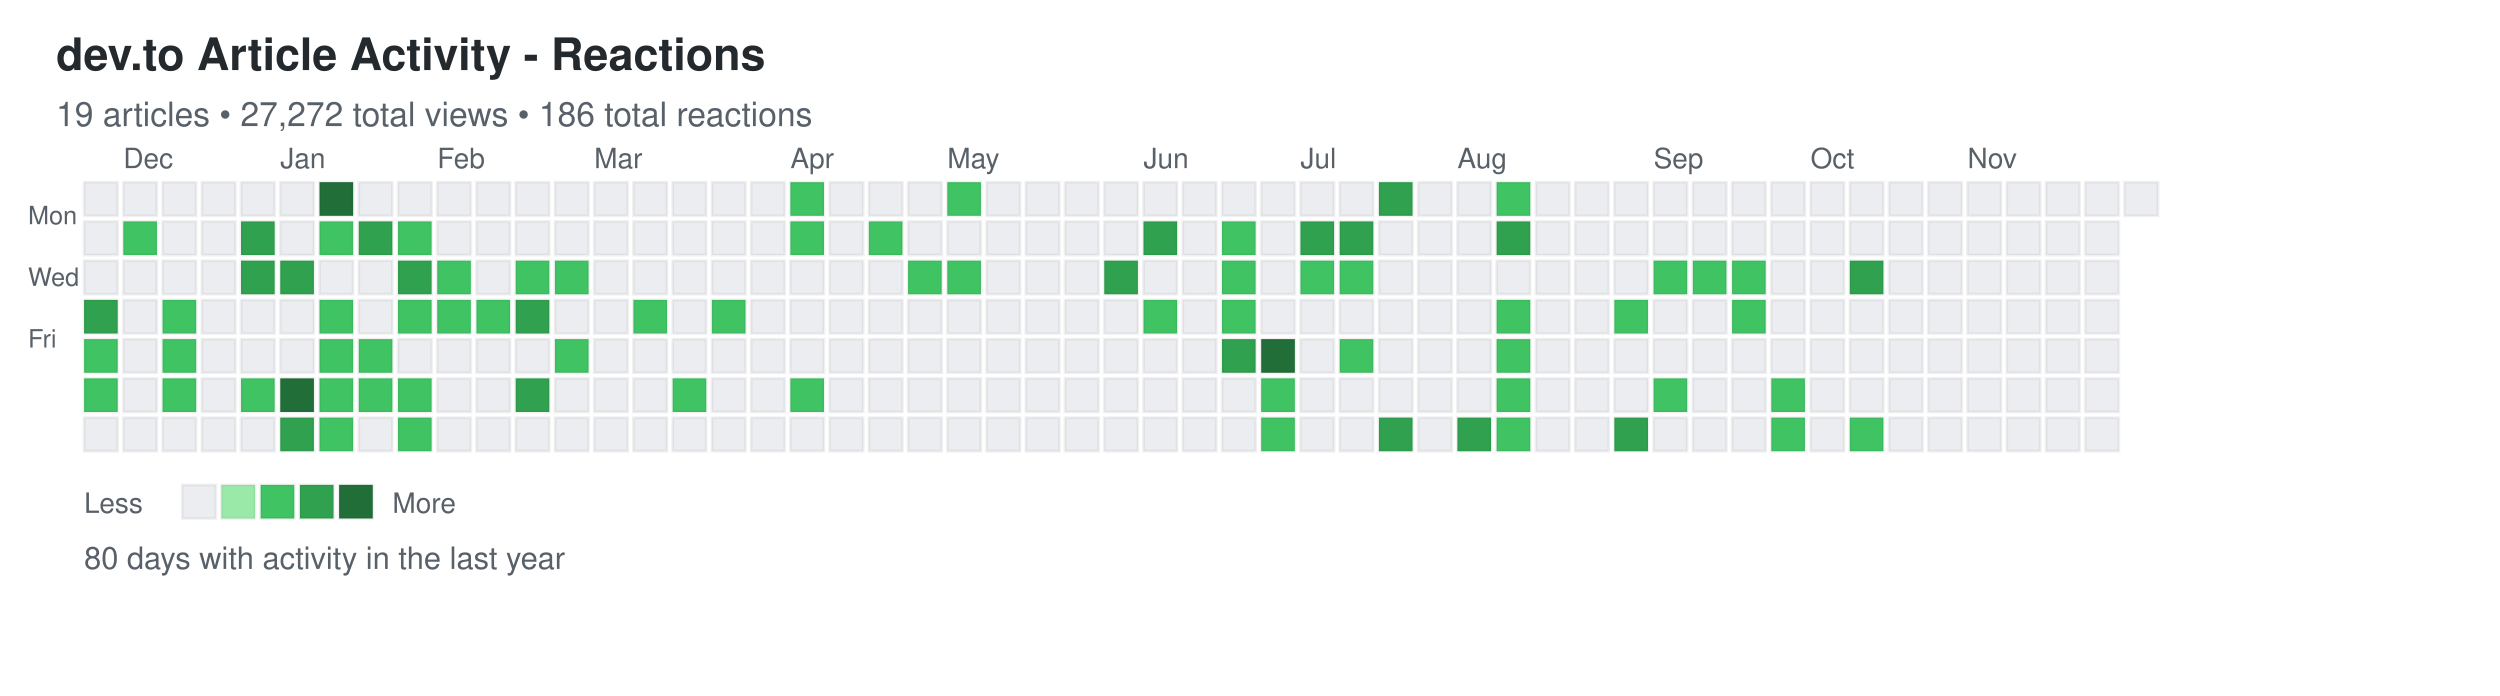
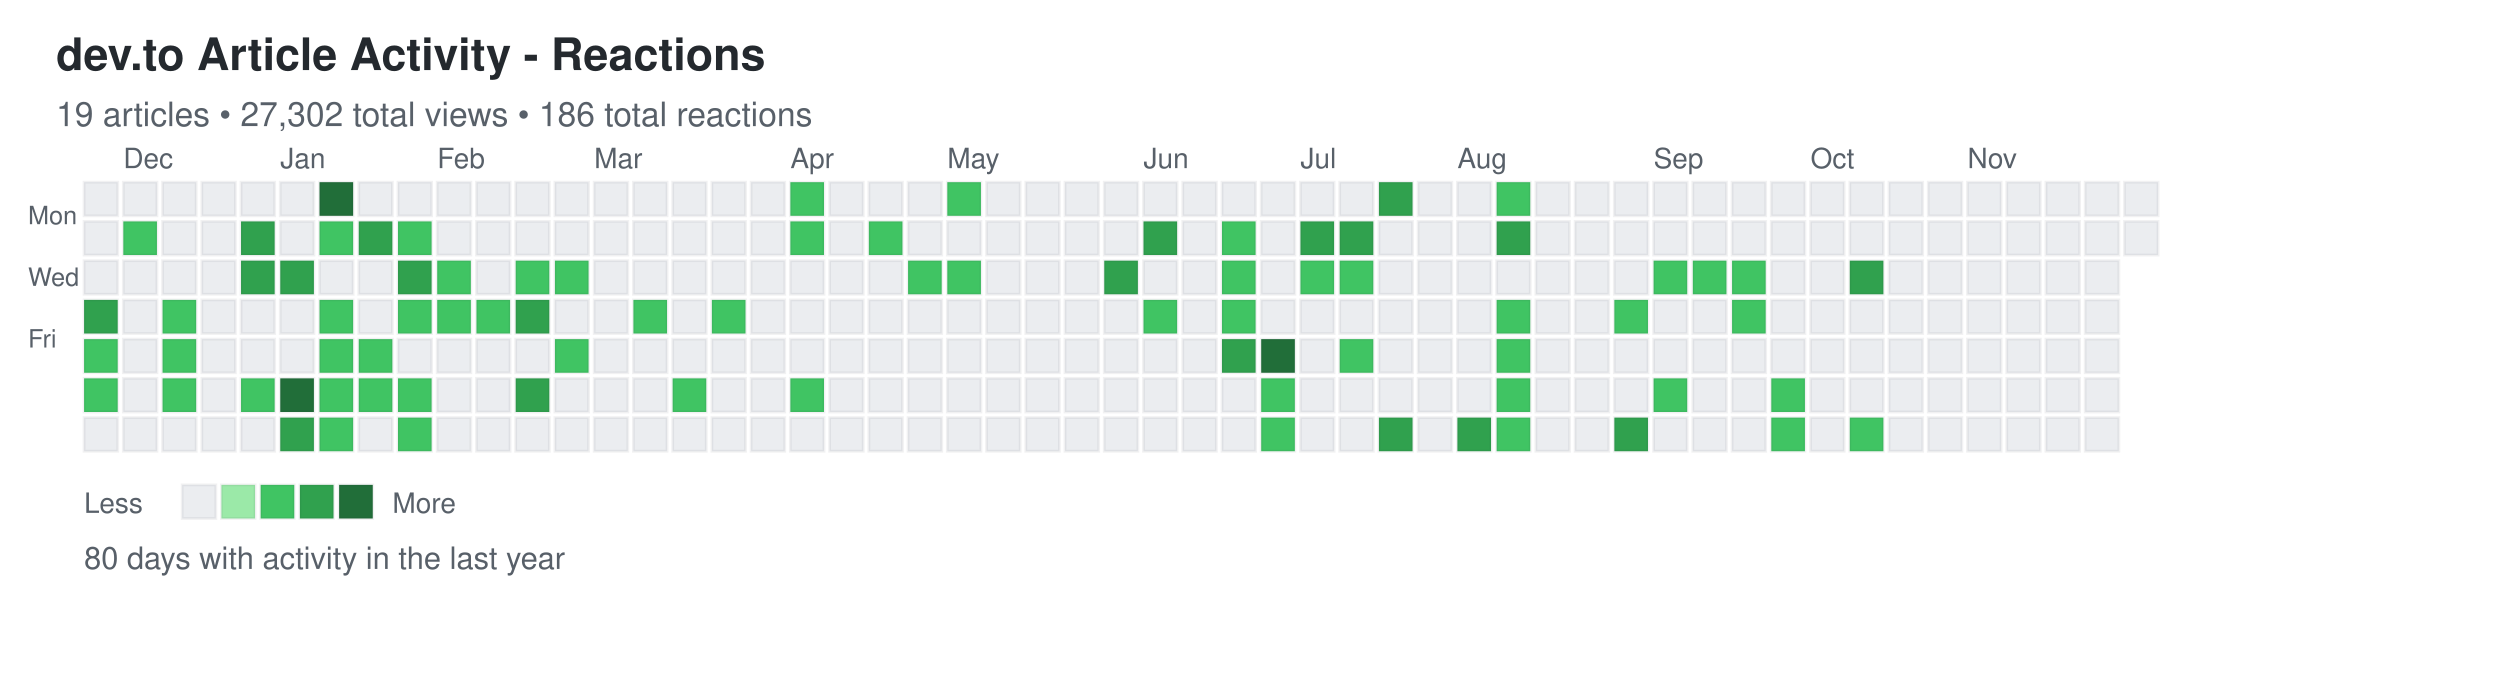
<svg xmlns="http://www.w3.org/2000/svg" width="892" height="248">
  <defs>
    <style>
.day { stroke: rgba(27,31,35,0.06); stroke-width: 1px; cursor: pointer; }
.day:hover { stroke: rgba(27,31,35,0.3); stroke-width: 2px; }
.month-label { font-family: -apple-system, BlinkMacSystemFont, "Segoe UI", Helvetica, Arial, sans-serif; font-size: 10px; fill: #586069; }
.day-label { font-family: -apple-system, BlinkMacSystemFont, "Segoe UI", Helvetica, Arial, sans-serif; font-size: 9px; fill: #586069; }
.title { font-family: -apple-system, BlinkMacSystemFont, "Segoe UI", Helvetica, Arial, sans-serif; font-size: 16px; font-weight: 600; fill: #24292e; }
.subtitle { font-family: -apple-system, BlinkMacSystemFont, "Segoe UI", Helvetica, Arial, sans-serif; font-size: 12px; fill: #586069; }
.stats { font-family: -apple-system, BlinkMacSystemFont, "Segoe UI", Helvetica, Arial, sans-serif; font-size: 11px; fill: #586069; }
.legend-text { font-family: -apple-system, BlinkMacSystemFont, "Segoe UI", Helvetica, Arial, sans-serif; font-size: 10px; fill: #586069; }
</style>
  </defs>
  <text x="20" y="25" class="title">dev.to Article Activity - Reactions</text>
-   <text x="20" y="45" class="subtitle">19 articles • 27,272 total views • 186 total reactions</text>
+   <text x="20" y="45" class="subtitle">19 articles • 27,302 total views • 186 total reactions</text>
  <text x="10" y="80" class="day-label">Mon</text>
  <text x="10" y="102" class="day-label">Wed</text>
  <text x="10" y="124" class="day-label">Fri</text>
  <rect x="30" y="65" width="12" height="12" fill="#ebedf0" class="day" data-date="2024-11-24" data-level="0" />
  <rect x="30" y="79" width="12" height="12" fill="#ebedf0" class="day" data-date="2024-11-25" data-level="0" />
  <rect x="30" y="93" width="12" height="12" fill="#ebedf0" class="day" data-date="2024-11-26" data-level="0" />
  <rect x="30" y="107" width="12" height="12" fill="#30a14e" class="day" data-date="2024-11-27" data-level="3" />
  <rect x="30" y="121" width="12" height="12" fill="#40c463" class="day" data-date="2024-11-28" data-level="2" />
  <rect x="30" y="135" width="12" height="12" fill="#40c463" class="day" data-date="2024-11-29" data-level="2" />
  <rect x="30" y="149" width="12" height="12" fill="#ebedf0" class="day" data-date="2024-11-30" data-level="0" />
  <rect x="44" y="65" width="12" height="12" fill="#ebedf0" class="day" data-date="2024-12-01" data-level="0" />
  <rect x="44" y="79" width="12" height="12" fill="#40c463" class="day" data-date="2024-12-02" data-level="2" />
  <rect x="44" y="93" width="12" height="12" fill="#ebedf0" class="day" data-date="2024-12-03" data-level="0" />
  <rect x="44" y="107" width="12" height="12" fill="#ebedf0" class="day" data-date="2024-12-04" data-level="0" />
  <rect x="44" y="121" width="12" height="12" fill="#ebedf0" class="day" data-date="2024-12-05" data-level="0" />
  <rect x="44" y="135" width="12" height="12" fill="#ebedf0" class="day" data-date="2024-12-06" data-level="0" />
  <rect x="44" y="149" width="12" height="12" fill="#ebedf0" class="day" data-date="2024-12-07" data-level="0" />
  <rect x="58" y="65" width="12" height="12" fill="#ebedf0" class="day" data-date="2024-12-08" data-level="0" />
  <rect x="58" y="79" width="12" height="12" fill="#ebedf0" class="day" data-date="2024-12-09" data-level="0" />
  <rect x="58" y="93" width="12" height="12" fill="#ebedf0" class="day" data-date="2024-12-10" data-level="0" />
  <rect x="58" y="107" width="12" height="12" fill="#40c463" class="day" data-date="2024-12-11" data-level="2" />
  <rect x="58" y="121" width="12" height="12" fill="#40c463" class="day" data-date="2024-12-12" data-level="2" />
  <rect x="58" y="135" width="12" height="12" fill="#40c463" class="day" data-date="2024-12-13" data-level="2" />
  <rect x="58" y="149" width="12" height="12" fill="#ebedf0" class="day" data-date="2024-12-14" data-level="0" />
  <rect x="72" y="65" width="12" height="12" fill="#ebedf0" class="day" data-date="2024-12-15" data-level="0" />
  <rect x="72" y="79" width="12" height="12" fill="#ebedf0" class="day" data-date="2024-12-16" data-level="0" />
  <rect x="72" y="93" width="12" height="12" fill="#ebedf0" class="day" data-date="2024-12-17" data-level="0" />
  <rect x="72" y="107" width="12" height="12" fill="#ebedf0" class="day" data-date="2024-12-18" data-level="0" />
  <rect x="72" y="121" width="12" height="12" fill="#ebedf0" class="day" data-date="2024-12-19" data-level="0" />
  <rect x="72" y="135" width="12" height="12" fill="#ebedf0" class="day" data-date="2024-12-20" data-level="0" />
  <rect x="72" y="149" width="12" height="12" fill="#ebedf0" class="day" data-date="2024-12-21" data-level="0" />
  <rect x="86" y="65" width="12" height="12" fill="#ebedf0" class="day" data-date="2024-12-22" data-level="0" />
  <rect x="86" y="79" width="12" height="12" fill="#30a14e" class="day" data-date="2024-12-23" data-level="3" />
  <rect x="86" y="93" width="12" height="12" fill="#30a14e" class="day" data-date="2024-12-24" data-level="3" />
  <rect x="86" y="107" width="12" height="12" fill="#ebedf0" class="day" data-date="2024-12-25" data-level="0" />
  <rect x="86" y="121" width="12" height="12" fill="#ebedf0" class="day" data-date="2024-12-26" data-level="0" />
  <rect x="86" y="135" width="12" height="12" fill="#40c463" class="day" data-date="2024-12-27" data-level="2" />
  <rect x="86" y="149" width="12" height="12" fill="#ebedf0" class="day" data-date="2024-12-28" data-level="0" />
  <rect x="100" y="65" width="12" height="12" fill="#ebedf0" class="day" data-date="2024-12-29" data-level="0" />
  <rect x="100" y="79" width="12" height="12" fill="#ebedf0" class="day" data-date="2024-12-30" data-level="0" />
  <rect x="100" y="93" width="12" height="12" fill="#30a14e" class="day" data-date="2024-12-31" data-level="3" />
  <rect x="100" y="107" width="12" height="12" fill="#ebedf0" class="day" data-date="2025-01-01" data-level="0" />
  <rect x="100" y="121" width="12" height="12" fill="#ebedf0" class="day" data-date="2025-01-02" data-level="0" />
  <rect x="100" y="135" width="12" height="12" fill="#216e39" class="day" data-date="2025-01-03" data-level="4" />
  <rect x="100" y="149" width="12" height="12" fill="#30a14e" class="day" data-date="2025-01-04" data-level="3" />
  <rect x="114" y="65" width="12" height="12" fill="#216e39" class="day" data-date="2025-01-05" data-level="4" />
  <rect x="114" y="79" width="12" height="12" fill="#40c463" class="day" data-date="2025-01-06" data-level="2" />
  <rect x="114" y="93" width="12" height="12" fill="#ebedf0" class="day" data-date="2025-01-07" data-level="0" />
  <rect x="114" y="107" width="12" height="12" fill="#40c463" class="day" data-date="2025-01-08" data-level="2" />
  <rect x="114" y="121" width="12" height="12" fill="#40c463" class="day" data-date="2025-01-09" data-level="2" />
  <rect x="114" y="135" width="12" height="12" fill="#40c463" class="day" data-date="2025-01-10" data-level="2" />
  <rect x="114" y="149" width="12" height="12" fill="#40c463" class="day" data-date="2025-01-11" data-level="2" />
  <rect x="128" y="65" width="12" height="12" fill="#ebedf0" class="day" data-date="2025-01-12" data-level="0" />
  <rect x="128" y="79" width="12" height="12" fill="#30a14e" class="day" data-date="2025-01-13" data-level="3" />
  <rect x="128" y="93" width="12" height="12" fill="#ebedf0" class="day" data-date="2025-01-14" data-level="0" />
  <rect x="128" y="107" width="12" height="12" fill="#ebedf0" class="day" data-date="2025-01-15" data-level="0" />
  <rect x="128" y="121" width="12" height="12" fill="#40c463" class="day" data-date="2025-01-16" data-level="2" />
  <rect x="128" y="135" width="12" height="12" fill="#40c463" class="day" data-date="2025-01-17" data-level="2" />
  <rect x="128" y="149" width="12" height="12" fill="#ebedf0" class="day" data-date="2025-01-18" data-level="0" />
  <rect x="142" y="65" width="12" height="12" fill="#ebedf0" class="day" data-date="2025-01-19" data-level="0" />
  <rect x="142" y="79" width="12" height="12" fill="#40c463" class="day" data-date="2025-01-20" data-level="2" />
  <rect x="142" y="93" width="12" height="12" fill="#30a14e" class="day" data-date="2025-01-21" data-level="3" />
  <rect x="142" y="107" width="12" height="12" fill="#40c463" class="day" data-date="2025-01-22" data-level="2" />
  <rect x="142" y="121" width="12" height="12" fill="#ebedf0" class="day" data-date="2025-01-23" data-level="0" />
  <rect x="142" y="135" width="12" height="12" fill="#40c463" class="day" data-date="2025-01-24" data-level="2" />
  <rect x="142" y="149" width="12" height="12" fill="#40c463" class="day" data-date="2025-01-25" data-level="2" />
  <rect x="156" y="65" width="12" height="12" fill="#ebedf0" class="day" data-date="2025-01-26" data-level="0" />
  <rect x="156" y="79" width="12" height="12" fill="#ebedf0" class="day" data-date="2025-01-27" data-level="0" />
  <rect x="156" y="93" width="12" height="12" fill="#40c463" class="day" data-date="2025-01-28" data-level="2" />
  <rect x="156" y="107" width="12" height="12" fill="#40c463" class="day" data-date="2025-01-29" data-level="2" />
  <rect x="156" y="121" width="12" height="12" fill="#ebedf0" class="day" data-date="2025-01-30" data-level="0" />
  <rect x="156" y="135" width="12" height="12" fill="#ebedf0" class="day" data-date="2025-01-31" data-level="0" />
  <rect x="156" y="149" width="12" height="12" fill="#ebedf0" class="day" data-date="2025-02-01" data-level="0" />
  <rect x="170" y="65" width="12" height="12" fill="#ebedf0" class="day" data-date="2025-02-02" data-level="0" />
  <rect x="170" y="79" width="12" height="12" fill="#ebedf0" class="day" data-date="2025-02-03" data-level="0" />
  <rect x="170" y="93" width="12" height="12" fill="#ebedf0" class="day" data-date="2025-02-04" data-level="0" />
  <rect x="170" y="107" width="12" height="12" fill="#40c463" class="day" data-date="2025-02-05" data-level="2" />
  <rect x="170" y="121" width="12" height="12" fill="#ebedf0" class="day" data-date="2025-02-06" data-level="0" />
  <rect x="170" y="135" width="12" height="12" fill="#ebedf0" class="day" data-date="2025-02-07" data-level="0" />
  <rect x="170" y="149" width="12" height="12" fill="#ebedf0" class="day" data-date="2025-02-08" data-level="0" />
  <rect x="184" y="65" width="12" height="12" fill="#ebedf0" class="day" data-date="2025-02-09" data-level="0" />
  <rect x="184" y="79" width="12" height="12" fill="#ebedf0" class="day" data-date="2025-02-10" data-level="0" />
  <rect x="184" y="93" width="12" height="12" fill="#40c463" class="day" data-date="2025-02-11" data-level="2" />
  <rect x="184" y="107" width="12" height="12" fill="#30a14e" class="day" data-date="2025-02-12" data-level="3" />
  <rect x="184" y="121" width="12" height="12" fill="#ebedf0" class="day" data-date="2025-02-13" data-level="0" />
  <rect x="184" y="135" width="12" height="12" fill="#30a14e" class="day" data-date="2025-02-14" data-level="3" />
  <rect x="184" y="149" width="12" height="12" fill="#ebedf0" class="day" data-date="2025-02-15" data-level="0" />
  <rect x="198" y="65" width="12" height="12" fill="#ebedf0" class="day" data-date="2025-02-16" data-level="0" />
  <rect x="198" y="79" width="12" height="12" fill="#ebedf0" class="day" data-date="2025-02-17" data-level="0" />
  <rect x="198" y="93" width="12" height="12" fill="#40c463" class="day" data-date="2025-02-18" data-level="2" />
  <rect x="198" y="107" width="12" height="12" fill="#ebedf0" class="day" data-date="2025-02-19" data-level="0" />
  <rect x="198" y="121" width="12" height="12" fill="#40c463" class="day" data-date="2025-02-20" data-level="2" />
  <rect x="198" y="135" width="12" height="12" fill="#ebedf0" class="day" data-date="2025-02-21" data-level="0" />
  <rect x="198" y="149" width="12" height="12" fill="#ebedf0" class="day" data-date="2025-02-22" data-level="0" />
  <rect x="212" y="65" width="12" height="12" fill="#ebedf0" class="day" data-date="2025-02-23" data-level="0" />
  <rect x="212" y="79" width="12" height="12" fill="#ebedf0" class="day" data-date="2025-02-24" data-level="0" />
  <rect x="212" y="93" width="12" height="12" fill="#ebedf0" class="day" data-date="2025-02-25" data-level="0" />
  <rect x="212" y="107" width="12" height="12" fill="#ebedf0" class="day" data-date="2025-02-26" data-level="0" />
  <rect x="212" y="121" width="12" height="12" fill="#ebedf0" class="day" data-date="2025-02-27" data-level="0" />
  <rect x="212" y="135" width="12" height="12" fill="#ebedf0" class="day" data-date="2025-02-28" data-level="0" />
  <rect x="212" y="149" width="12" height="12" fill="#ebedf0" class="day" data-date="2025-03-01" data-level="0" />
  <rect x="226" y="65" width="12" height="12" fill="#ebedf0" class="day" data-date="2025-03-02" data-level="0" />
  <rect x="226" y="79" width="12" height="12" fill="#ebedf0" class="day" data-date="2025-03-03" data-level="0" />
  <rect x="226" y="93" width="12" height="12" fill="#ebedf0" class="day" data-date="2025-03-04" data-level="0" />
  <rect x="226" y="107" width="12" height="12" fill="#40c463" class="day" data-date="2025-03-05" data-level="2" />
  <rect x="226" y="121" width="12" height="12" fill="#ebedf0" class="day" data-date="2025-03-06" data-level="0" />
  <rect x="226" y="135" width="12" height="12" fill="#ebedf0" class="day" data-date="2025-03-07" data-level="0" />
  <rect x="226" y="149" width="12" height="12" fill="#ebedf0" class="day" data-date="2025-03-08" data-level="0" />
  <rect x="240" y="65" width="12" height="12" fill="#ebedf0" class="day" data-date="2025-03-09" data-level="0" />
  <rect x="240" y="79" width="12" height="12" fill="#ebedf0" class="day" data-date="2025-03-10" data-level="0" />
  <rect x="240" y="93" width="12" height="12" fill="#ebedf0" class="day" data-date="2025-03-11" data-level="0" />
  <rect x="240" y="107" width="12" height="12" fill="#ebedf0" class="day" data-date="2025-03-12" data-level="0" />
  <rect x="240" y="121" width="12" height="12" fill="#ebedf0" class="day" data-date="2025-03-13" data-level="0" />
  <rect x="240" y="135" width="12" height="12" fill="#40c463" class="day" data-date="2025-03-14" data-level="2" />
  <rect x="240" y="149" width="12" height="12" fill="#ebedf0" class="day" data-date="2025-03-15" data-level="0" />
  <rect x="254" y="65" width="12" height="12" fill="#ebedf0" class="day" data-date="2025-03-16" data-level="0" />
  <rect x="254" y="79" width="12" height="12" fill="#ebedf0" class="day" data-date="2025-03-17" data-level="0" />
  <rect x="254" y="93" width="12" height="12" fill="#ebedf0" class="day" data-date="2025-03-18" data-level="0" />
  <rect x="254" y="107" width="12" height="12" fill="#40c463" class="day" data-date="2025-03-19" data-level="2" />
  <rect x="254" y="121" width="12" height="12" fill="#ebedf0" class="day" data-date="2025-03-20" data-level="0" />
  <rect x="254" y="135" width="12" height="12" fill="#ebedf0" class="day" data-date="2025-03-21" data-level="0" />
  <rect x="254" y="149" width="12" height="12" fill="#ebedf0" class="day" data-date="2025-03-22" data-level="0" />
  <rect x="268" y="65" width="12" height="12" fill="#ebedf0" class="day" data-date="2025-03-23" data-level="0" />
  <rect x="268" y="79" width="12" height="12" fill="#ebedf0" class="day" data-date="2025-03-24" data-level="0" />
  <rect x="268" y="93" width="12" height="12" fill="#ebedf0" class="day" data-date="2025-03-25" data-level="0" />
  <rect x="268" y="107" width="12" height="12" fill="#ebedf0" class="day" data-date="2025-03-26" data-level="0" />
  <rect x="268" y="121" width="12" height="12" fill="#ebedf0" class="day" data-date="2025-03-27" data-level="0" />
  <rect x="268" y="135" width="12" height="12" fill="#ebedf0" class="day" data-date="2025-03-28" data-level="0" />
  <rect x="268" y="149" width="12" height="12" fill="#ebedf0" class="day" data-date="2025-03-29" data-level="0" />
  <rect x="282" y="65" width="12" height="12" fill="#40c463" class="day" data-date="2025-03-30" data-level="2" />
  <rect x="282" y="79" width="12" height="12" fill="#40c463" class="day" data-date="2025-03-31" data-level="2" />
  <rect x="282" y="93" width="12" height="12" fill="#ebedf0" class="day" data-date="2025-04-01" data-level="0" />
  <rect x="282" y="107" width="12" height="12" fill="#ebedf0" class="day" data-date="2025-04-02" data-level="0" />
  <rect x="282" y="121" width="12" height="12" fill="#ebedf0" class="day" data-date="2025-04-03" data-level="0" />
  <rect x="282" y="135" width="12" height="12" fill="#40c463" class="day" data-date="2025-04-04" data-level="2" />
  <rect x="282" y="149" width="12" height="12" fill="#ebedf0" class="day" data-date="2025-04-05" data-level="0" />
  <rect x="296" y="65" width="12" height="12" fill="#ebedf0" class="day" data-date="2025-04-06" data-level="0" />
  <rect x="296" y="79" width="12" height="12" fill="#ebedf0" class="day" data-date="2025-04-07" data-level="0" />
  <rect x="296" y="93" width="12" height="12" fill="#ebedf0" class="day" data-date="2025-04-08" data-level="0" />
  <rect x="296" y="107" width="12" height="12" fill="#ebedf0" class="day" data-date="2025-04-09" data-level="0" />
  <rect x="296" y="121" width="12" height="12" fill="#ebedf0" class="day" data-date="2025-04-10" data-level="0" />
  <rect x="296" y="135" width="12" height="12" fill="#ebedf0" class="day" data-date="2025-04-11" data-level="0" />
  <rect x="296" y="149" width="12" height="12" fill="#ebedf0" class="day" data-date="2025-04-12" data-level="0" />
  <rect x="310" y="65" width="12" height="12" fill="#ebedf0" class="day" data-date="2025-04-13" data-level="0" />
  <rect x="310" y="79" width="12" height="12" fill="#40c463" class="day" data-date="2025-04-14" data-level="2" />
  <rect x="310" y="93" width="12" height="12" fill="#ebedf0" class="day" data-date="2025-04-15" data-level="0" />
  <rect x="310" y="107" width="12" height="12" fill="#ebedf0" class="day" data-date="2025-04-16" data-level="0" />
  <rect x="310" y="121" width="12" height="12" fill="#ebedf0" class="day" data-date="2025-04-17" data-level="0" />
  <rect x="310" y="135" width="12" height="12" fill="#ebedf0" class="day" data-date="2025-04-18" data-level="0" />
  <rect x="310" y="149" width="12" height="12" fill="#ebedf0" class="day" data-date="2025-04-19" data-level="0" />
  <rect x="324" y="65" width="12" height="12" fill="#ebedf0" class="day" data-date="2025-04-20" data-level="0" />
  <rect x="324" y="79" width="12" height="12" fill="#ebedf0" class="day" data-date="2025-04-21" data-level="0" />
  <rect x="324" y="93" width="12" height="12" fill="#40c463" class="day" data-date="2025-04-22" data-level="2" />
  <rect x="324" y="107" width="12" height="12" fill="#ebedf0" class="day" data-date="2025-04-23" data-level="0" />
  <rect x="324" y="121" width="12" height="12" fill="#ebedf0" class="day" data-date="2025-04-24" data-level="0" />
  <rect x="324" y="135" width="12" height="12" fill="#ebedf0" class="day" data-date="2025-04-25" data-level="0" />
  <rect x="324" y="149" width="12" height="12" fill="#ebedf0" class="day" data-date="2025-04-26" data-level="0" />
  <rect x="338" y="65" width="12" height="12" fill="#40c463" class="day" data-date="2025-04-27" data-level="2" />
  <rect x="338" y="79" width="12" height="12" fill="#ebedf0" class="day" data-date="2025-04-28" data-level="0" />
  <rect x="338" y="93" width="12" height="12" fill="#40c463" class="day" data-date="2025-04-29" data-level="2" />
  <rect x="338" y="107" width="12" height="12" fill="#ebedf0" class="day" data-date="2025-04-30" data-level="0" />
  <rect x="338" y="121" width="12" height="12" fill="#ebedf0" class="day" data-date="2025-05-01" data-level="0" />
  <rect x="338" y="135" width="12" height="12" fill="#ebedf0" class="day" data-date="2025-05-02" data-level="0" />
  <rect x="338" y="149" width="12" height="12" fill="#ebedf0" class="day" data-date="2025-05-03" data-level="0" />
  <rect x="352" y="65" width="12" height="12" fill="#ebedf0" class="day" data-date="2025-05-04" data-level="0" />
  <rect x="352" y="79" width="12" height="12" fill="#ebedf0" class="day" data-date="2025-05-05" data-level="0" />
  <rect x="352" y="93" width="12" height="12" fill="#ebedf0" class="day" data-date="2025-05-06" data-level="0" />
  <rect x="352" y="107" width="12" height="12" fill="#ebedf0" class="day" data-date="2025-05-07" data-level="0" />
  <rect x="352" y="121" width="12" height="12" fill="#ebedf0" class="day" data-date="2025-05-08" data-level="0" />
  <rect x="352" y="135" width="12" height="12" fill="#ebedf0" class="day" data-date="2025-05-09" data-level="0" />
  <rect x="352" y="149" width="12" height="12" fill="#ebedf0" class="day" data-date="2025-05-10" data-level="0" />
  <rect x="366" y="65" width="12" height="12" fill="#ebedf0" class="day" data-date="2025-05-11" data-level="0" />
  <rect x="366" y="79" width="12" height="12" fill="#ebedf0" class="day" data-date="2025-05-12" data-level="0" />
  <rect x="366" y="93" width="12" height="12" fill="#ebedf0" class="day" data-date="2025-05-13" data-level="0" />
  <rect x="366" y="107" width="12" height="12" fill="#ebedf0" class="day" data-date="2025-05-14" data-level="0" />
  <rect x="366" y="121" width="12" height="12" fill="#ebedf0" class="day" data-date="2025-05-15" data-level="0" />
  <rect x="366" y="135" width="12" height="12" fill="#ebedf0" class="day" data-date="2025-05-16" data-level="0" />
  <rect x="366" y="149" width="12" height="12" fill="#ebedf0" class="day" data-date="2025-05-17" data-level="0" />
  <rect x="380" y="65" width="12" height="12" fill="#ebedf0" class="day" data-date="2025-05-18" data-level="0" />
  <rect x="380" y="79" width="12" height="12" fill="#ebedf0" class="day" data-date="2025-05-19" data-level="0" />
  <rect x="380" y="93" width="12" height="12" fill="#ebedf0" class="day" data-date="2025-05-20" data-level="0" />
  <rect x="380" y="107" width="12" height="12" fill="#ebedf0" class="day" data-date="2025-05-21" data-level="0" />
  <rect x="380" y="121" width="12" height="12" fill="#ebedf0" class="day" data-date="2025-05-22" data-level="0" />
  <rect x="380" y="135" width="12" height="12" fill="#ebedf0" class="day" data-date="2025-05-23" data-level="0" />
  <rect x="380" y="149" width="12" height="12" fill="#ebedf0" class="day" data-date="2025-05-24" data-level="0" />
  <rect x="394" y="65" width="12" height="12" fill="#ebedf0" class="day" data-date="2025-05-25" data-level="0" />
  <rect x="394" y="79" width="12" height="12" fill="#ebedf0" class="day" data-date="2025-05-26" data-level="0" />
  <rect x="394" y="93" width="12" height="12" fill="#30a14e" class="day" data-date="2025-05-27" data-level="3" />
  <rect x="394" y="107" width="12" height="12" fill="#ebedf0" class="day" data-date="2025-05-28" data-level="0" />
  <rect x="394" y="121" width="12" height="12" fill="#ebedf0" class="day" data-date="2025-05-29" data-level="0" />
  <rect x="394" y="135" width="12" height="12" fill="#ebedf0" class="day" data-date="2025-05-30" data-level="0" />
  <rect x="394" y="149" width="12" height="12" fill="#ebedf0" class="day" data-date="2025-05-31" data-level="0" />
  <rect x="408" y="65" width="12" height="12" fill="#ebedf0" class="day" data-date="2025-06-01" data-level="0" />
  <rect x="408" y="79" width="12" height="12" fill="#30a14e" class="day" data-date="2025-06-02" data-level="3" />
  <rect x="408" y="93" width="12" height="12" fill="#ebedf0" class="day" data-date="2025-06-03" data-level="0" />
  <rect x="408" y="107" width="12" height="12" fill="#40c463" class="day" data-date="2025-06-04" data-level="2" />
  <rect x="408" y="121" width="12" height="12" fill="#ebedf0" class="day" data-date="2025-06-05" data-level="0" />
  <rect x="408" y="135" width="12" height="12" fill="#ebedf0" class="day" data-date="2025-06-06" data-level="0" />
  <rect x="408" y="149" width="12" height="12" fill="#ebedf0" class="day" data-date="2025-06-07" data-level="0" />
  <rect x="422" y="65" width="12" height="12" fill="#ebedf0" class="day" data-date="2025-06-08" data-level="0" />
  <rect x="422" y="79" width="12" height="12" fill="#ebedf0" class="day" data-date="2025-06-09" data-level="0" />
  <rect x="422" y="93" width="12" height="12" fill="#ebedf0" class="day" data-date="2025-06-10" data-level="0" />
  <rect x="422" y="107" width="12" height="12" fill="#ebedf0" class="day" data-date="2025-06-11" data-level="0" />
  <rect x="422" y="121" width="12" height="12" fill="#ebedf0" class="day" data-date="2025-06-12" data-level="0" />
  <rect x="422" y="135" width="12" height="12" fill="#ebedf0" class="day" data-date="2025-06-13" data-level="0" />
  <rect x="422" y="149" width="12" height="12" fill="#ebedf0" class="day" data-date="2025-06-14" data-level="0" />
  <rect x="436" y="65" width="12" height="12" fill="#ebedf0" class="day" data-date="2025-06-15" data-level="0" />
  <rect x="436" y="79" width="12" height="12" fill="#40c463" class="day" data-date="2025-06-16" data-level="2" />
  <rect x="436" y="93" width="12" height="12" fill="#40c463" class="day" data-date="2025-06-17" data-level="2" />
  <rect x="436" y="107" width="12" height="12" fill="#40c463" class="day" data-date="2025-06-18" data-level="2" />
  <rect x="436" y="121" width="12" height="12" fill="#30a14e" class="day" data-date="2025-06-19" data-level="3" />
  <rect x="436" y="135" width="12" height="12" fill="#ebedf0" class="day" data-date="2025-06-20" data-level="0" />
  <rect x="436" y="149" width="12" height="12" fill="#ebedf0" class="day" data-date="2025-06-21" data-level="0" />
  <rect x="450" y="65" width="12" height="12" fill="#ebedf0" class="day" data-date="2025-06-22" data-level="0" />
  <rect x="450" y="79" width="12" height="12" fill="#ebedf0" class="day" data-date="2025-06-23" data-level="0" />
  <rect x="450" y="93" width="12" height="12" fill="#ebedf0" class="day" data-date="2025-06-24" data-level="0" />
  <rect x="450" y="107" width="12" height="12" fill="#ebedf0" class="day" data-date="2025-06-25" data-level="0" />
  <rect x="450" y="121" width="12" height="12" fill="#216e39" class="day" data-date="2025-06-26" data-level="4" />
  <rect x="450" y="135" width="12" height="12" fill="#40c463" class="day" data-date="2025-06-27" data-level="2" />
  <rect x="450" y="149" width="12" height="12" fill="#40c463" class="day" data-date="2025-06-28" data-level="2" />
  <rect x="464" y="65" width="12" height="12" fill="#ebedf0" class="day" data-date="2025-06-29" data-level="0" />
  <rect x="464" y="79" width="12" height="12" fill="#30a14e" class="day" data-date="2025-06-30" data-level="3" />
  <rect x="464" y="93" width="12" height="12" fill="#40c463" class="day" data-date="2025-07-01" data-level="2" />
  <rect x="464" y="107" width="12" height="12" fill="#ebedf0" class="day" data-date="2025-07-02" data-level="0" />
  <rect x="464" y="121" width="12" height="12" fill="#ebedf0" class="day" data-date="2025-07-03" data-level="0" />
  <rect x="464" y="135" width="12" height="12" fill="#ebedf0" class="day" data-date="2025-07-04" data-level="0" />
  <rect x="464" y="149" width="12" height="12" fill="#ebedf0" class="day" data-date="2025-07-05" data-level="0" />
  <rect x="478" y="65" width="12" height="12" fill="#ebedf0" class="day" data-date="2025-07-06" data-level="0" />
  <rect x="478" y="79" width="12" height="12" fill="#30a14e" class="day" data-date="2025-07-07" data-level="3" />
  <rect x="478" y="93" width="12" height="12" fill="#40c463" class="day" data-date="2025-07-08" data-level="2" />
  <rect x="478" y="107" width="12" height="12" fill="#ebedf0" class="day" data-date="2025-07-09" data-level="0" />
  <rect x="478" y="121" width="12" height="12" fill="#40c463" class="day" data-date="2025-07-10" data-level="2" />
  <rect x="478" y="135" width="12" height="12" fill="#ebedf0" class="day" data-date="2025-07-11" data-level="0" />
  <rect x="478" y="149" width="12" height="12" fill="#ebedf0" class="day" data-date="2025-07-12" data-level="0" />
  <rect x="492" y="65" width="12" height="12" fill="#30a14e" class="day" data-date="2025-07-13" data-level="3" />
  <rect x="492" y="79" width="12" height="12" fill="#ebedf0" class="day" data-date="2025-07-14" data-level="0" />
  <rect x="492" y="93" width="12" height="12" fill="#ebedf0" class="day" data-date="2025-07-15" data-level="0" />
  <rect x="492" y="107" width="12" height="12" fill="#ebedf0" class="day" data-date="2025-07-16" data-level="0" />
  <rect x="492" y="121" width="12" height="12" fill="#ebedf0" class="day" data-date="2025-07-17" data-level="0" />
  <rect x="492" y="135" width="12" height="12" fill="#ebedf0" class="day" data-date="2025-07-18" data-level="0" />
  <rect x="492" y="149" width="12" height="12" fill="#30a14e" class="day" data-date="2025-07-19" data-level="3" />
  <rect x="506" y="65" width="12" height="12" fill="#ebedf0" class="day" data-date="2025-07-20" data-level="0" />
  <rect x="506" y="79" width="12" height="12" fill="#ebedf0" class="day" data-date="2025-07-21" data-level="0" />
  <rect x="506" y="93" width="12" height="12" fill="#ebedf0" class="day" data-date="2025-07-22" data-level="0" />
  <rect x="506" y="107" width="12" height="12" fill="#ebedf0" class="day" data-date="2025-07-23" data-level="0" />
  <rect x="506" y="121" width="12" height="12" fill="#ebedf0" class="day" data-date="2025-07-24" data-level="0" />
  <rect x="506" y="135" width="12" height="12" fill="#ebedf0" class="day" data-date="2025-07-25" data-level="0" />
  <rect x="506" y="149" width="12" height="12" fill="#ebedf0" class="day" data-date="2025-07-26" data-level="0" />
  <rect x="520" y="65" width="12" height="12" fill="#ebedf0" class="day" data-date="2025-07-27" data-level="0" />
  <rect x="520" y="79" width="12" height="12" fill="#ebedf0" class="day" data-date="2025-07-28" data-level="0" />
  <rect x="520" y="93" width="12" height="12" fill="#ebedf0" class="day" data-date="2025-07-29" data-level="0" />
  <rect x="520" y="107" width="12" height="12" fill="#ebedf0" class="day" data-date="2025-07-30" data-level="0" />
  <rect x="520" y="121" width="12" height="12" fill="#ebedf0" class="day" data-date="2025-07-31" data-level="0" />
  <rect x="520" y="135" width="12" height="12" fill="#ebedf0" class="day" data-date="2025-08-01" data-level="0" />
  <rect x="520" y="149" width="12" height="12" fill="#30a14e" class="day" data-date="2025-08-02" data-level="3" />
  <rect x="534" y="65" width="12" height="12" fill="#40c463" class="day" data-date="2025-08-03" data-level="2" />
  <rect x="534" y="79" width="12" height="12" fill="#30a14e" class="day" data-date="2025-08-04" data-level="3" />
  <rect x="534" y="93" width="12" height="12" fill="#ebedf0" class="day" data-date="2025-08-05" data-level="0" />
  <rect x="534" y="107" width="12" height="12" fill="#40c463" class="day" data-date="2025-08-06" data-level="2" />
  <rect x="534" y="121" width="12" height="12" fill="#40c463" class="day" data-date="2025-08-07" data-level="2" />
  <rect x="534" y="135" width="12" height="12" fill="#40c463" class="day" data-date="2025-08-08" data-level="2" />
  <rect x="534" y="149" width="12" height="12" fill="#40c463" class="day" data-date="2025-08-09" data-level="2" />
  <rect x="548" y="65" width="12" height="12" fill="#ebedf0" class="day" data-date="2025-08-10" data-level="0" />
  <rect x="548" y="79" width="12" height="12" fill="#ebedf0" class="day" data-date="2025-08-11" data-level="0" />
  <rect x="548" y="93" width="12" height="12" fill="#ebedf0" class="day" data-date="2025-08-12" data-level="0" />
  <rect x="548" y="107" width="12" height="12" fill="#ebedf0" class="day" data-date="2025-08-13" data-level="0" />
  <rect x="548" y="121" width="12" height="12" fill="#ebedf0" class="day" data-date="2025-08-14" data-level="0" />
  <rect x="548" y="135" width="12" height="12" fill="#ebedf0" class="day" data-date="2025-08-15" data-level="0" />
  <rect x="548" y="149" width="12" height="12" fill="#ebedf0" class="day" data-date="2025-08-16" data-level="0" />
  <rect x="562" y="65" width="12" height="12" fill="#ebedf0" class="day" data-date="2025-08-17" data-level="0" />
  <rect x="562" y="79" width="12" height="12" fill="#ebedf0" class="day" data-date="2025-08-18" data-level="0" />
  <rect x="562" y="93" width="12" height="12" fill="#ebedf0" class="day" data-date="2025-08-19" data-level="0" />
  <rect x="562" y="107" width="12" height="12" fill="#ebedf0" class="day" data-date="2025-08-20" data-level="0" />
  <rect x="562" y="121" width="12" height="12" fill="#ebedf0" class="day" data-date="2025-08-21" data-level="0" />
  <rect x="562" y="135" width="12" height="12" fill="#ebedf0" class="day" data-date="2025-08-22" data-level="0" />
  <rect x="562" y="149" width="12" height="12" fill="#ebedf0" class="day" data-date="2025-08-23" data-level="0" />
  <rect x="576" y="65" width="12" height="12" fill="#ebedf0" class="day" data-date="2025-08-24" data-level="0" />
  <rect x="576" y="79" width="12" height="12" fill="#ebedf0" class="day" data-date="2025-08-25" data-level="0" />
  <rect x="576" y="93" width="12" height="12" fill="#ebedf0" class="day" data-date="2025-08-26" data-level="0" />
  <rect x="576" y="107" width="12" height="12" fill="#40c463" class="day" data-date="2025-08-27" data-level="2" />
  <rect x="576" y="121" width="12" height="12" fill="#ebedf0" class="day" data-date="2025-08-28" data-level="0" />
  <rect x="576" y="135" width="12" height="12" fill="#ebedf0" class="day" data-date="2025-08-29" data-level="0" />
  <rect x="576" y="149" width="12" height="12" fill="#30a14e" class="day" data-date="2025-08-30" data-level="3" />
  <rect x="590" y="65" width="12" height="12" fill="#ebedf0" class="day" data-date="2025-08-31" data-level="0" />
  <rect x="590" y="79" width="12" height="12" fill="#ebedf0" class="day" data-date="2025-09-01" data-level="0" />
  <rect x="590" y="93" width="12" height="12" fill="#40c463" class="day" data-date="2025-09-02" data-level="2" />
  <rect x="590" y="107" width="12" height="12" fill="#ebedf0" class="day" data-date="2025-09-03" data-level="0" />
  <rect x="590" y="121" width="12" height="12" fill="#ebedf0" class="day" data-date="2025-09-04" data-level="0" />
  <rect x="590" y="135" width="12" height="12" fill="#40c463" class="day" data-date="2025-09-05" data-level="2" />
  <rect x="590" y="149" width="12" height="12" fill="#ebedf0" class="day" data-date="2025-09-06" data-level="0" />
  <rect x="604" y="65" width="12" height="12" fill="#ebedf0" class="day" data-date="2025-09-07" data-level="0" />
  <rect x="604" y="79" width="12" height="12" fill="#ebedf0" class="day" data-date="2025-09-08" data-level="0" />
  <rect x="604" y="93" width="12" height="12" fill="#40c463" class="day" data-date="2025-09-09" data-level="2" />
  <rect x="604" y="107" width="12" height="12" fill="#ebedf0" class="day" data-date="2025-09-10" data-level="0" />
  <rect x="604" y="121" width="12" height="12" fill="#ebedf0" class="day" data-date="2025-09-11" data-level="0" />
  <rect x="604" y="135" width="12" height="12" fill="#ebedf0" class="day" data-date="2025-09-12" data-level="0" />
  <rect x="604" y="149" width="12" height="12" fill="#ebedf0" class="day" data-date="2025-09-13" data-level="0" />
  <rect x="618" y="65" width="12" height="12" fill="#ebedf0" class="day" data-date="2025-09-14" data-level="0" />
  <rect x="618" y="79" width="12" height="12" fill="#ebedf0" class="day" data-date="2025-09-15" data-level="0" />
  <rect x="618" y="93" width="12" height="12" fill="#40c463" class="day" data-date="2025-09-16" data-level="2" />
  <rect x="618" y="107" width="12" height="12" fill="#40c463" class="day" data-date="2025-09-17" data-level="2" />
  <rect x="618" y="121" width="12" height="12" fill="#ebedf0" class="day" data-date="2025-09-18" data-level="0" />
  <rect x="618" y="135" width="12" height="12" fill="#ebedf0" class="day" data-date="2025-09-19" data-level="0" />
  <rect x="618" y="149" width="12" height="12" fill="#ebedf0" class="day" data-date="2025-09-20" data-level="0" />
  <rect x="632" y="65" width="12" height="12" fill="#ebedf0" class="day" data-date="2025-09-21" data-level="0" />
  <rect x="632" y="79" width="12" height="12" fill="#ebedf0" class="day" data-date="2025-09-22" data-level="0" />
  <rect x="632" y="93" width="12" height="12" fill="#ebedf0" class="day" data-date="2025-09-23" data-level="0" />
  <rect x="632" y="107" width="12" height="12" fill="#ebedf0" class="day" data-date="2025-09-24" data-level="0" />
  <rect x="632" y="121" width="12" height="12" fill="#ebedf0" class="day" data-date="2025-09-25" data-level="0" />
  <rect x="632" y="135" width="12" height="12" fill="#40c463" class="day" data-date="2025-09-26" data-level="2" />
  <rect x="632" y="149" width="12" height="12" fill="#40c463" class="day" data-date="2025-09-27" data-level="2" />
  <rect x="646" y="65" width="12" height="12" fill="#ebedf0" class="day" data-date="2025-09-28" data-level="0" />
  <rect x="646" y="79" width="12" height="12" fill="#ebedf0" class="day" data-date="2025-09-29" data-level="0" />
  <rect x="646" y="93" width="12" height="12" fill="#ebedf0" class="day" data-date="2025-09-30" data-level="0" />
  <rect x="646" y="107" width="12" height="12" fill="#ebedf0" class="day" data-date="2025-10-01" data-level="0" />
  <rect x="646" y="121" width="12" height="12" fill="#ebedf0" class="day" data-date="2025-10-02" data-level="0" />
  <rect x="646" y="135" width="12" height="12" fill="#ebedf0" class="day" data-date="2025-10-03" data-level="0" />
  <rect x="646" y="149" width="12" height="12" fill="#ebedf0" class="day" data-date="2025-10-04" data-level="0" />
  <rect x="660" y="65" width="12" height="12" fill="#ebedf0" class="day" data-date="2025-10-05" data-level="0" />
  <rect x="660" y="79" width="12" height="12" fill="#ebedf0" class="day" data-date="2025-10-06" data-level="0" />
  <rect x="660" y="93" width="12" height="12" fill="#30a14e" class="day" data-date="2025-10-07" data-level="3" />
  <rect x="660" y="107" width="12" height="12" fill="#ebedf0" class="day" data-date="2025-10-08" data-level="0" />
  <rect x="660" y="121" width="12" height="12" fill="#ebedf0" class="day" data-date="2025-10-09" data-level="0" />
  <rect x="660" y="135" width="12" height="12" fill="#ebedf0" class="day" data-date="2025-10-10" data-level="0" />
  <rect x="660" y="149" width="12" height="12" fill="#40c463" class="day" data-date="2025-10-11" data-level="2" />
  <rect x="674" y="65" width="12" height="12" fill="#ebedf0" class="day" data-date="2025-10-12" data-level="0" />
  <rect x="674" y="79" width="12" height="12" fill="#ebedf0" class="day" data-date="2025-10-13" data-level="0" />
  <rect x="674" y="93" width="12" height="12" fill="#ebedf0" class="day" data-date="2025-10-14" data-level="0" />
  <rect x="674" y="107" width="12" height="12" fill="#ebedf0" class="day" data-date="2025-10-15" data-level="0" />
  <rect x="674" y="121" width="12" height="12" fill="#ebedf0" class="day" data-date="2025-10-16" data-level="0" />
  <rect x="674" y="135" width="12" height="12" fill="#ebedf0" class="day" data-date="2025-10-17" data-level="0" />
  <rect x="674" y="149" width="12" height="12" fill="#ebedf0" class="day" data-date="2025-10-18" data-level="0" />
  <rect x="688" y="65" width="12" height="12" fill="#ebedf0" class="day" data-date="2025-10-19" data-level="0" />
  <rect x="688" y="79" width="12" height="12" fill="#ebedf0" class="day" data-date="2025-10-20" data-level="0" />
  <rect x="688" y="93" width="12" height="12" fill="#ebedf0" class="day" data-date="2025-10-21" data-level="0" />
  <rect x="688" y="107" width="12" height="12" fill="#ebedf0" class="day" data-date="2025-10-22" data-level="0" />
  <rect x="688" y="121" width="12" height="12" fill="#ebedf0" class="day" data-date="2025-10-23" data-level="0" />
  <rect x="688" y="135" width="12" height="12" fill="#ebedf0" class="day" data-date="2025-10-24" data-level="0" />
  <rect x="688" y="149" width="12" height="12" fill="#ebedf0" class="day" data-date="2025-10-25" data-level="0" />
  <rect x="702" y="65" width="12" height="12" fill="#ebedf0" class="day" data-date="2025-10-26" data-level="0" />
  <rect x="702" y="79" width="12" height="12" fill="#ebedf0" class="day" data-date="2025-10-27" data-level="0" />
  <rect x="702" y="93" width="12" height="12" fill="#ebedf0" class="day" data-date="2025-10-28" data-level="0" />
  <rect x="702" y="107" width="12" height="12" fill="#ebedf0" class="day" data-date="2025-10-29" data-level="0" />
  <rect x="702" y="121" width="12" height="12" fill="#ebedf0" class="day" data-date="2025-10-30" data-level="0" />
  <rect x="702" y="135" width="12" height="12" fill="#ebedf0" class="day" data-date="2025-10-31" data-level="0" />
  <rect x="702" y="149" width="12" height="12" fill="#ebedf0" class="day" data-date="2025-11-01" data-level="0" />
  <rect x="716" y="65" width="12" height="12" fill="#ebedf0" class="day" data-date="2025-11-02" data-level="0" />
  <rect x="716" y="79" width="12" height="12" fill="#ebedf0" class="day" data-date="2025-11-03" data-level="0" />
  <rect x="716" y="93" width="12" height="12" fill="#ebedf0" class="day" data-date="2025-11-04" data-level="0" />
  <rect x="716" y="107" width="12" height="12" fill="#ebedf0" class="day" data-date="2025-11-05" data-level="0" />
  <rect x="716" y="121" width="12" height="12" fill="#ebedf0" class="day" data-date="2025-11-06" data-level="0" />
  <rect x="716" y="135" width="12" height="12" fill="#ebedf0" class="day" data-date="2025-11-07" data-level="0" />
  <rect x="716" y="149" width="12" height="12" fill="#ebedf0" class="day" data-date="2025-11-08" data-level="0" />
  <rect x="730" y="65" width="12" height="12" fill="#ebedf0" class="day" data-date="2025-11-09" data-level="0" />
  <rect x="730" y="79" width="12" height="12" fill="#ebedf0" class="day" data-date="2025-11-10" data-level="0" />
  <rect x="730" y="93" width="12" height="12" fill="#ebedf0" class="day" data-date="2025-11-11" data-level="0" />
  <rect x="730" y="107" width="12" height="12" fill="#ebedf0" class="day" data-date="2025-11-12" data-level="0" />
  <rect x="730" y="121" width="12" height="12" fill="#ebedf0" class="day" data-date="2025-11-13" data-level="0" />
  <rect x="730" y="135" width="12" height="12" fill="#ebedf0" class="day" data-date="2025-11-14" data-level="0" />
  <rect x="730" y="149" width="12" height="12" fill="#ebedf0" class="day" data-date="2025-11-15" data-level="0" />
  <rect x="744" y="65" width="12" height="12" fill="#ebedf0" class="day" data-date="2025-11-16" data-level="0" />
  <rect x="744" y="79" width="12" height="12" fill="#ebedf0" class="day" data-date="2025-11-17" data-level="0" />
  <rect x="744" y="93" width="12" height="12" fill="#ebedf0" class="day" data-date="2025-11-18" data-level="0" />
  <rect x="744" y="107" width="12" height="12" fill="#ebedf0" class="day" data-date="2025-11-19" data-level="0" />
  <rect x="744" y="121" width="12" height="12" fill="#ebedf0" class="day" data-date="2025-11-20" data-level="0" />
  <rect x="744" y="135" width="12" height="12" fill="#ebedf0" class="day" data-date="2025-11-21" data-level="0" />
  <rect x="744" y="149" width="12" height="12" fill="#ebedf0" class="day" data-date="2025-11-22" data-level="0" />
  <rect x="758" y="65" width="12" height="12" fill="#ebedf0" class="day" data-date="2025-11-23" data-level="0" />
+   <rect x="758" y="79" width="12" height="12" fill="#ebedf0" class="day" data-date="2025-11-24" data-level="0" />
  <text x="44" y="60" class="month-label">Dec</text>
  <text x="100" y="60" class="month-label">Jan</text>
  <text x="156" y="60" class="month-label">Feb</text>
  <text x="212" y="60" class="month-label">Mar</text>
  <text x="282" y="60" class="month-label">Apr</text>
  <text x="338" y="60" class="month-label">May</text>
  <text x="408" y="60" class="month-label">Jun</text>
  <text x="464" y="60" class="month-label">Jul</text>
  <text x="520" y="60" class="month-label">Aug</text>
  <text x="590" y="60" class="month-label">Sep</text>
  <text x="646" y="60" class="month-label">Oct</text>
  <text x="702" y="60" class="month-label">Nov</text>
  <text x="30" y="183" class="legend-text">Less</text>
  <rect x="65" y="173" width="12" height="12" fill="#ebedf0" class="day" />
  <rect x="79" y="173" width="12" height="12" fill="#9be9a8" class="day" />
  <rect x="93" y="173" width="12" height="12" fill="#40c463" class="day" />
  <rect x="107" y="173" width="12" height="12" fill="#30a14e" class="day" />
  <rect x="121" y="173" width="12" height="12" fill="#216e39" class="day" />
  <text x="140" y="183" class="legend-text">More</text>
  <text x="30" y="203" class="stats">80 days with activity in the last year</text>
</svg>
